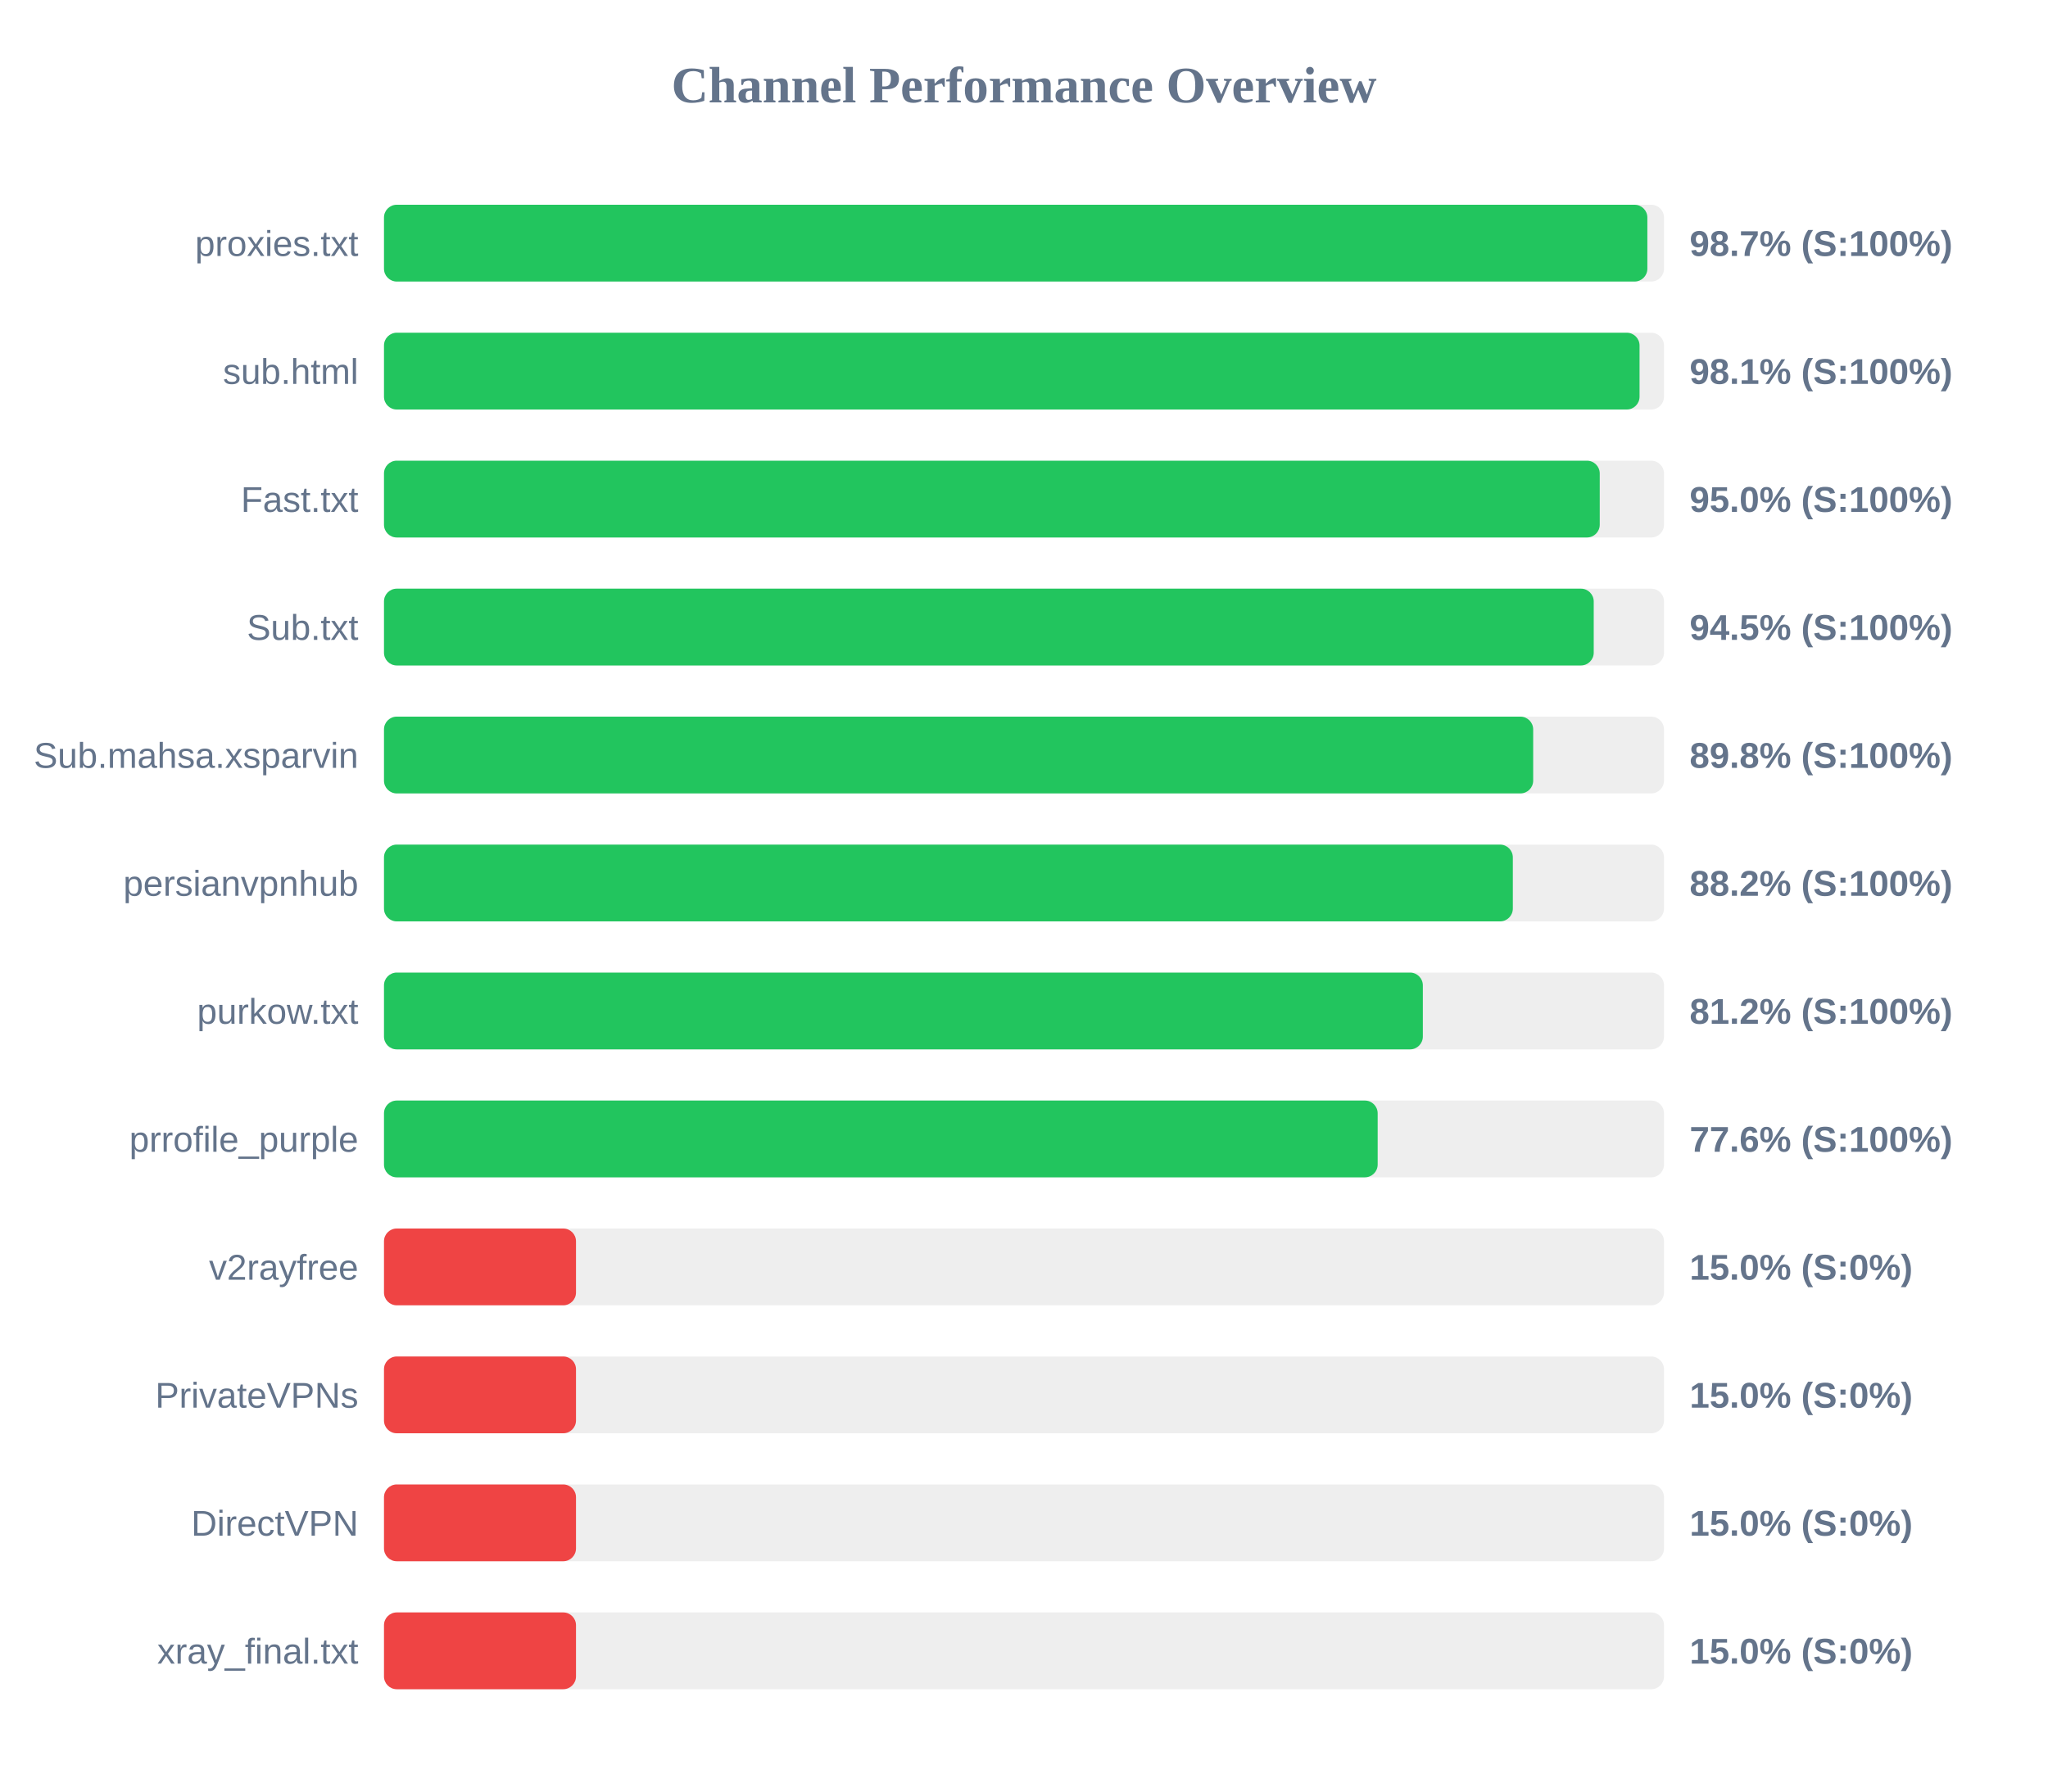
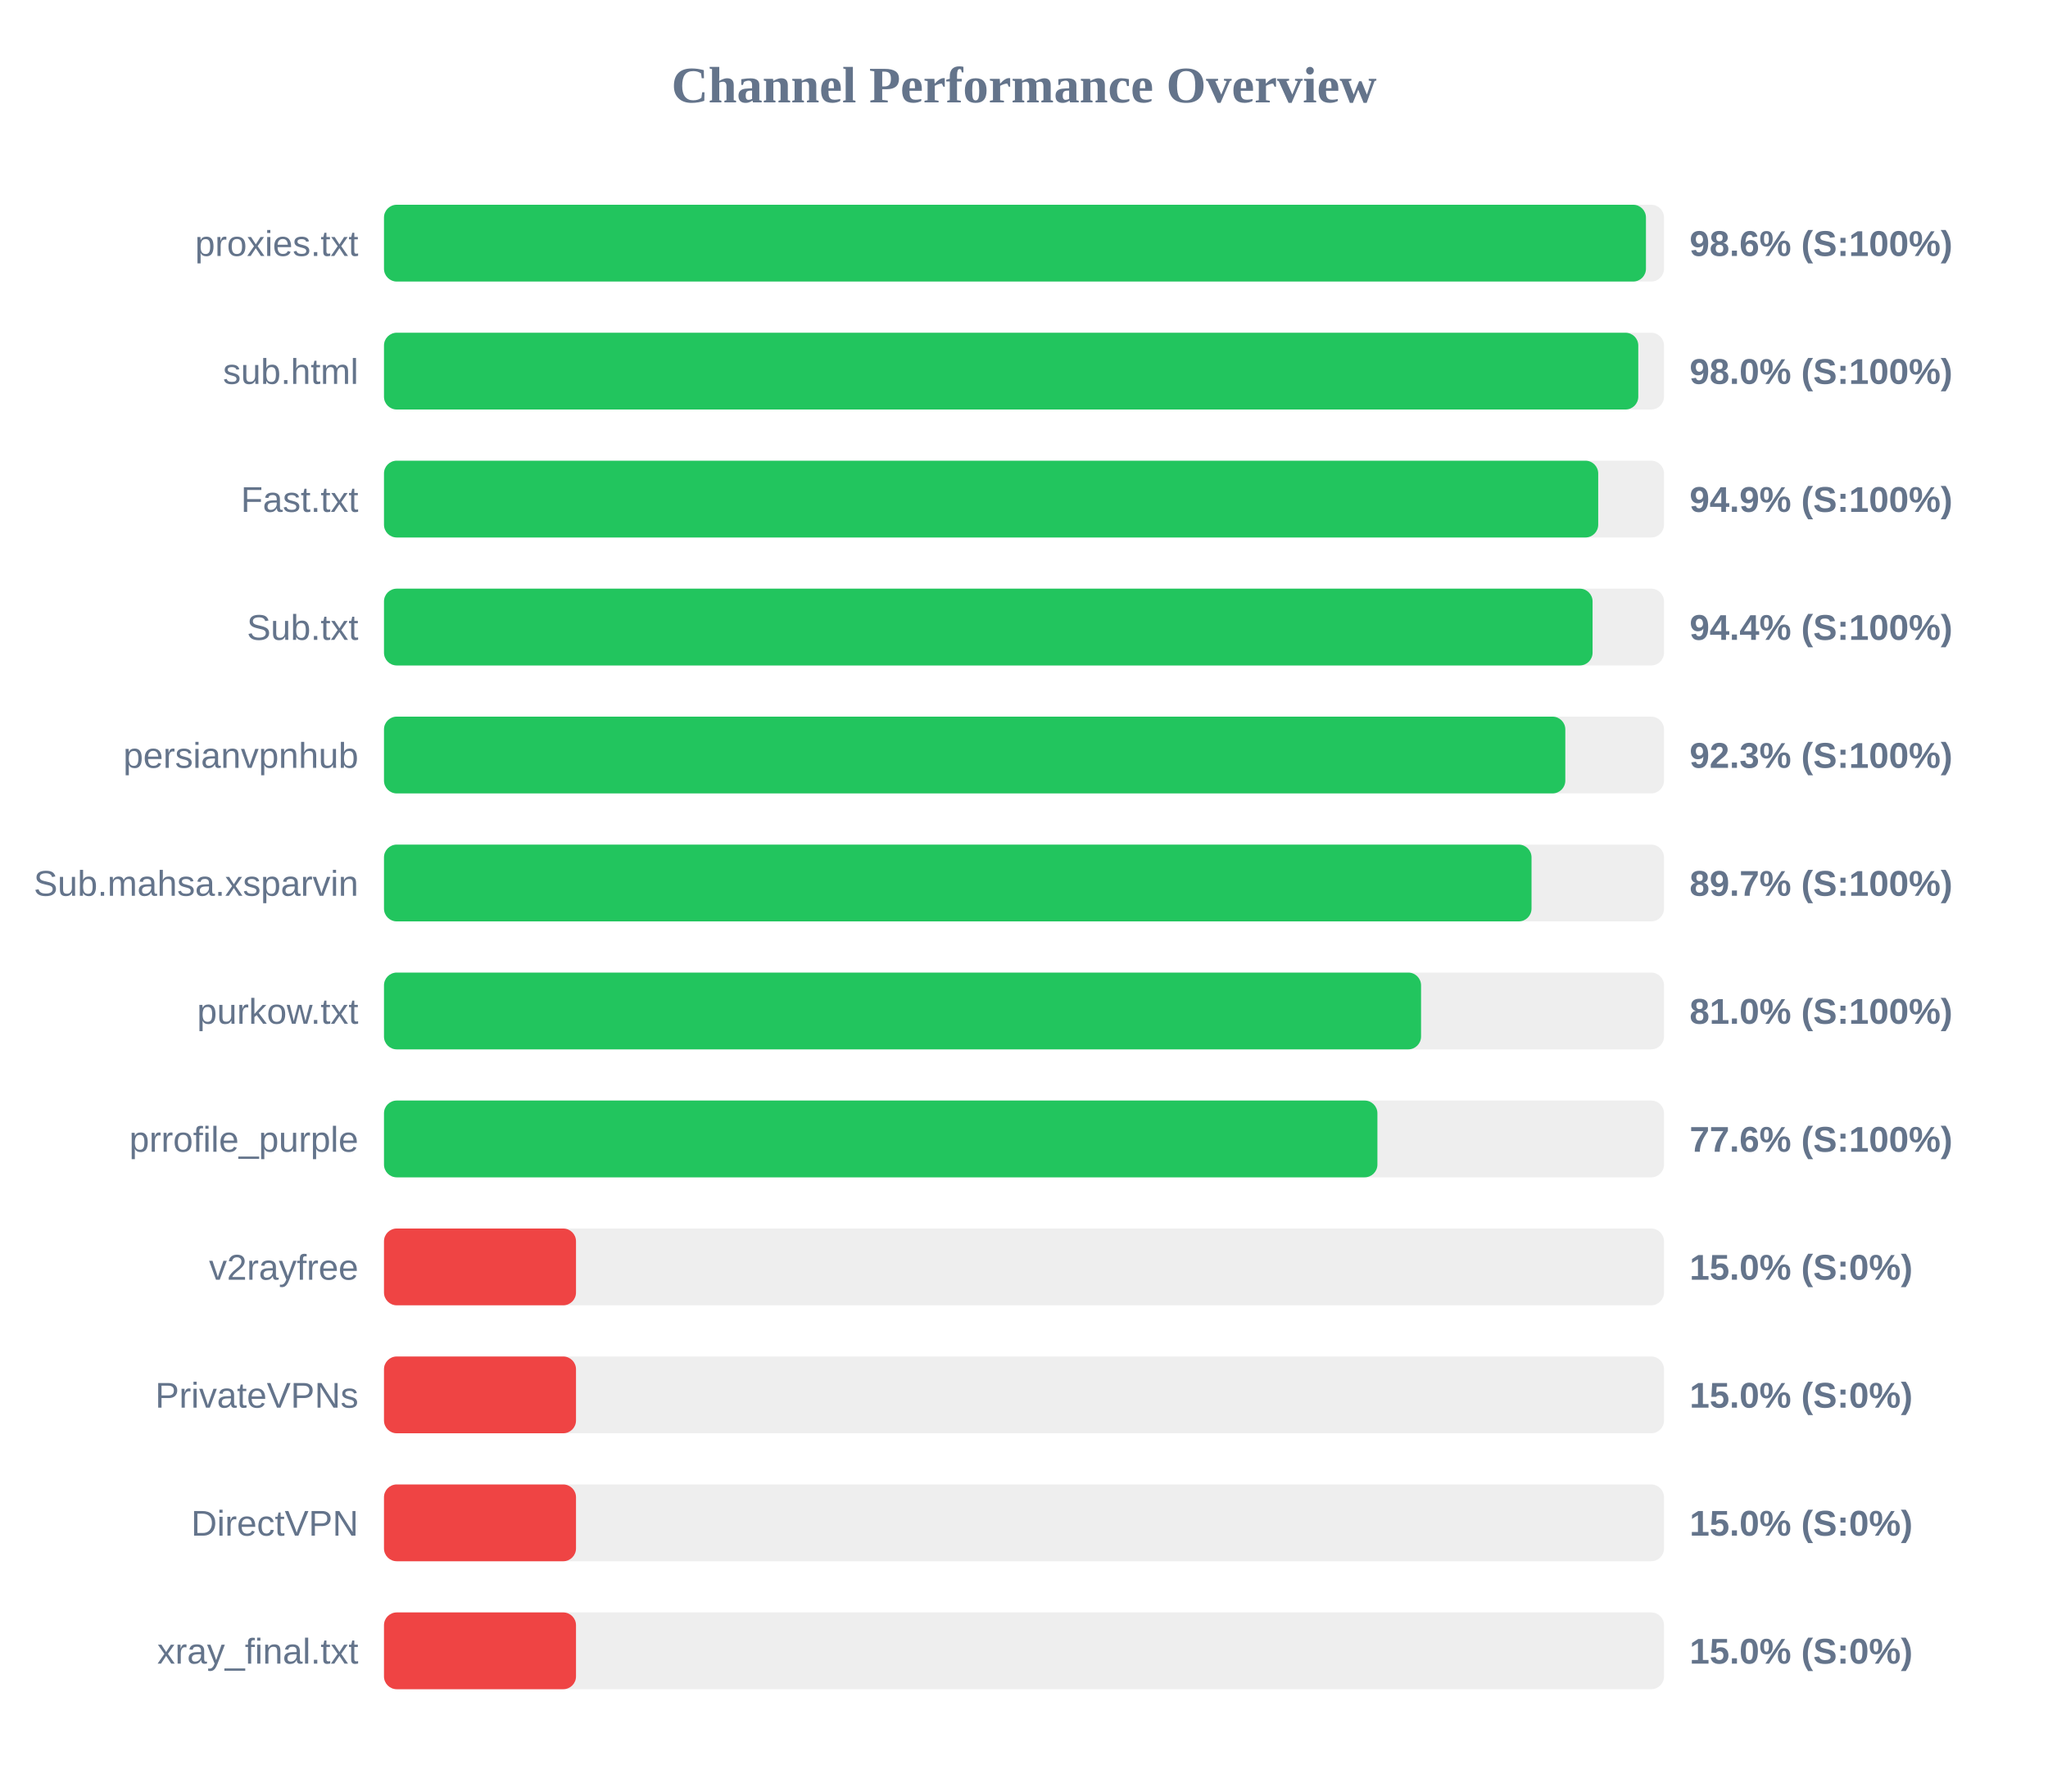
<svg xmlns="http://www.w3.org/2000/svg" width="800" height="700" version="1.1">
  <style>
        .row { font: 14px Arial; fill: #64748b; }
        .score { font: bold 14px Arial; fill: #64748b; }
    </style>
  <text x="400" y="40" text-anchor="middle" font-size="20px" font-weight="bold" fill="#64748b">Channel Performance Overview</text>
  <rect x="150" y="80" width="500" height="30" fill="#eee" rx="5" />
-   <rect x="150" y="80" width="493.5" height="30" fill="#22c55e" rx="5" />
+   <rect x="150" y="80" width="492.95" height="30" fill="#22c55e" rx="5" />
  <text x="140" y="100" text-anchor="end" class="row">proxies.txt</text>
-   <text x="660" y="100" text-anchor="start" class="score">98.7% (S:100%)</text>
+   <text x="660" y="100" text-anchor="start" class="score">98.6% (S:100%)</text>
  <rect x="150" y="130" width="500" height="30" fill="#eee" rx="5" />
-   <rect x="150" y="130" width="490.45" height="30" fill="#22c55e" rx="5" />
+   <rect x="150" y="130" width="489.95" height="30" fill="#22c55e" rx="5" />
  <text x="140" y="150" text-anchor="end" class="row">sub.html</text>
-   <text x="660" y="150" text-anchor="start" class="score">98.1% (S:100%)</text>
+   <text x="660" y="150" text-anchor="start" class="score">98.0% (S:100%)</text>
  <rect x="150" y="180" width="500" height="30" fill="#eee" rx="5" />
-   <rect x="150" y="180" width="474.9" height="30" fill="#22c55e" rx="5" />
+   <rect x="150" y="180" width="474.3" height="30" fill="#22c55e" rx="5" />
  <text x="140" y="200" text-anchor="end" class="row">Fast.txt</text>
-   <text x="660" y="200" text-anchor="start" class="score">95.0% (S:100%)</text>
+   <text x="660" y="200" text-anchor="start" class="score">94.9% (S:100%)</text>
  <rect x="150" y="230" width="500" height="30" fill="#eee" rx="5" />
-   <rect x="150" y="230" width="472.55" height="30" fill="#22c55e" rx="5" />
+   <rect x="150" y="230" width="472.1" height="30" fill="#22c55e" rx="5" />
  <text x="140" y="250" text-anchor="end" class="row">Sub.txt</text>
-   <text x="660" y="250" text-anchor="start" class="score">94.5% (S:100%)</text>
+   <text x="660" y="250" text-anchor="start" class="score">94.4% (S:100%)</text>
  <rect x="150" y="280" width="500" height="30" fill="#eee" rx="5" />
-   <rect x="150" y="280" width="448.9" height="30" fill="#22c55e" rx="5" />
-   <text x="140" y="300" text-anchor="end" class="row">Sub.mahsa.xsparvin</text>
-   <text x="660" y="300" text-anchor="start" class="score">89.8% (S:100%)</text>
+   <rect x="150" y="280" width="461.45" height="30" fill="#22c55e" rx="5" />
+   <text x="140" y="300" text-anchor="end" class="row">persianvpnhub</text>
+   <text x="660" y="300" text-anchor="start" class="score">92.3% (S:100%)</text>
  <rect x="150" y="330" width="500" height="30" fill="#eee" rx="5" />
-   <rect x="150" y="330" width="440.95" height="30" fill="#22c55e" rx="5" />
-   <text x="140" y="350" text-anchor="end" class="row">persianvpnhub</text>
-   <text x="660" y="350" text-anchor="start" class="score">88.2% (S:100%)</text>
+   <rect x="150" y="330" width="448.25" height="30" fill="#22c55e" rx="5" />
+   <text x="140" y="350" text-anchor="end" class="row">Sub.mahsa.xsparvin</text>
+   <text x="660" y="350" text-anchor="start" class="score">89.7% (S:100%)</text>
  <rect x="150" y="380" width="500" height="30" fill="#eee" rx="5" />
-   <rect x="150" y="380" width="405.8" height="30" fill="#22c55e" rx="5" />
+   <rect x="150" y="380" width="405.1" height="30" fill="#22c55e" rx="5" />
  <text x="140" y="400" text-anchor="end" class="row">purkow.txt</text>
-   <text x="660" y="400" text-anchor="start" class="score">81.2% (S:100%)</text>
+   <text x="660" y="400" text-anchor="start" class="score">81.0% (S:100%)</text>
  <rect x="150" y="430" width="500" height="30" fill="#eee" rx="5" />
-   <rect x="150" y="430" width="388.15" height="30" fill="#22c55e" rx="5" />
+   <rect x="150" y="430" width="388.05" height="30" fill="#22c55e" rx="5" />
  <text x="140" y="450" text-anchor="end" class="row">prrofile_purple</text>
  <text x="660" y="450" text-anchor="start" class="score">77.6% (S:100%)</text>
  <rect x="150" y="480" width="500" height="30" fill="#eee" rx="5" />
  <rect x="150" y="480" width="75.0" height="30" fill="#ef4444" rx="5" />
  <text x="140" y="500" text-anchor="end" class="row">v2rayfree</text>
  <text x="660" y="500" text-anchor="start" class="score">15.0% (S:0%)</text>
  <rect x="150" y="530" width="500" height="30" fill="#eee" rx="5" />
  <rect x="150" y="530" width="75.0" height="30" fill="#ef4444" rx="5" />
  <text x="140" y="550" text-anchor="end" class="row">PrivateVPNs</text>
  <text x="660" y="550" text-anchor="start" class="score">15.0% (S:0%)</text>
  <rect x="150" y="580" width="500" height="30" fill="#eee" rx="5" />
  <rect x="150" y="580" width="75.0" height="30" fill="#ef4444" rx="5" />
  <text x="140" y="600" text-anchor="end" class="row">DirectVPN</text>
  <text x="660" y="600" text-anchor="start" class="score">15.0% (S:0%)</text>
  <rect x="150" y="630" width="500" height="30" fill="#eee" rx="5" />
  <rect x="150" y="630" width="75.0" height="30" fill="#ef4444" rx="5" />
  <text x="140" y="650" text-anchor="end" class="row">xray_final.txt</text>
  <text x="660" y="650" text-anchor="start" class="score">15.0% (S:0%)</text>
</svg>
